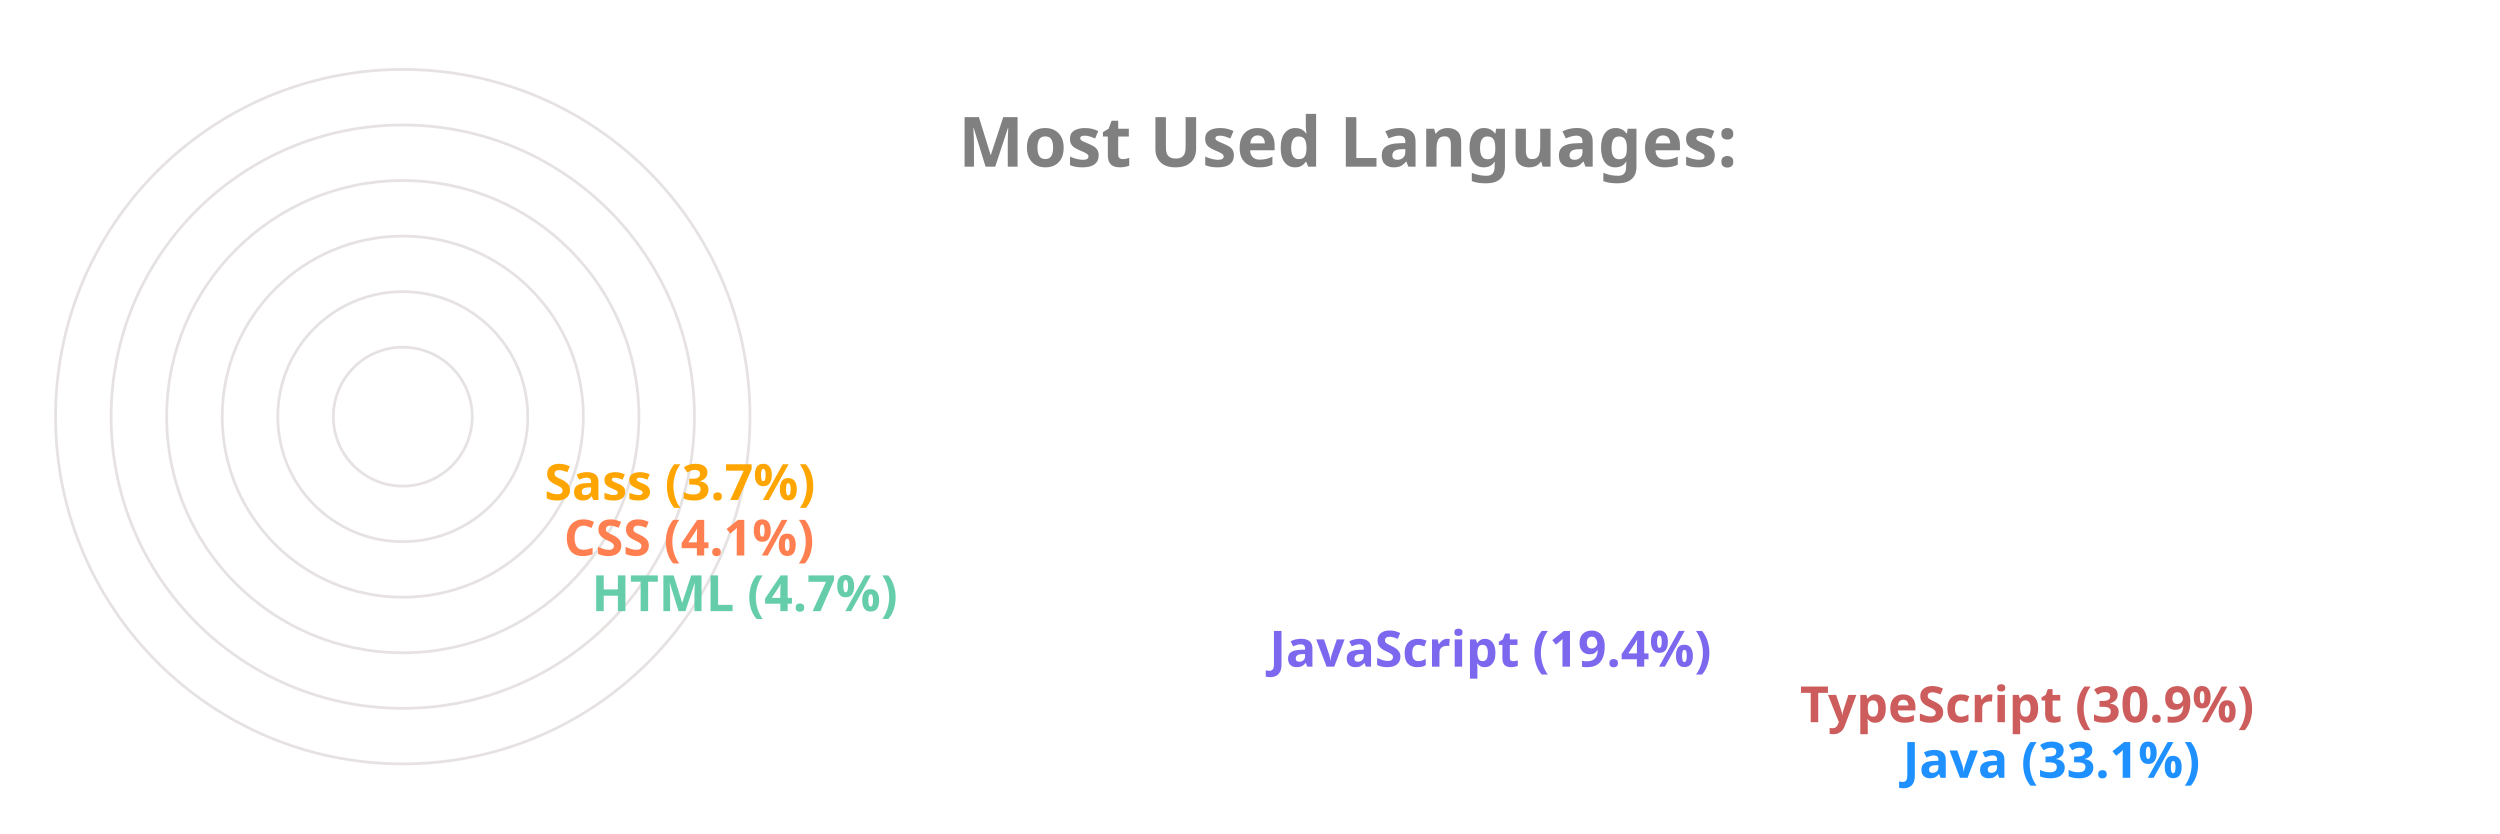
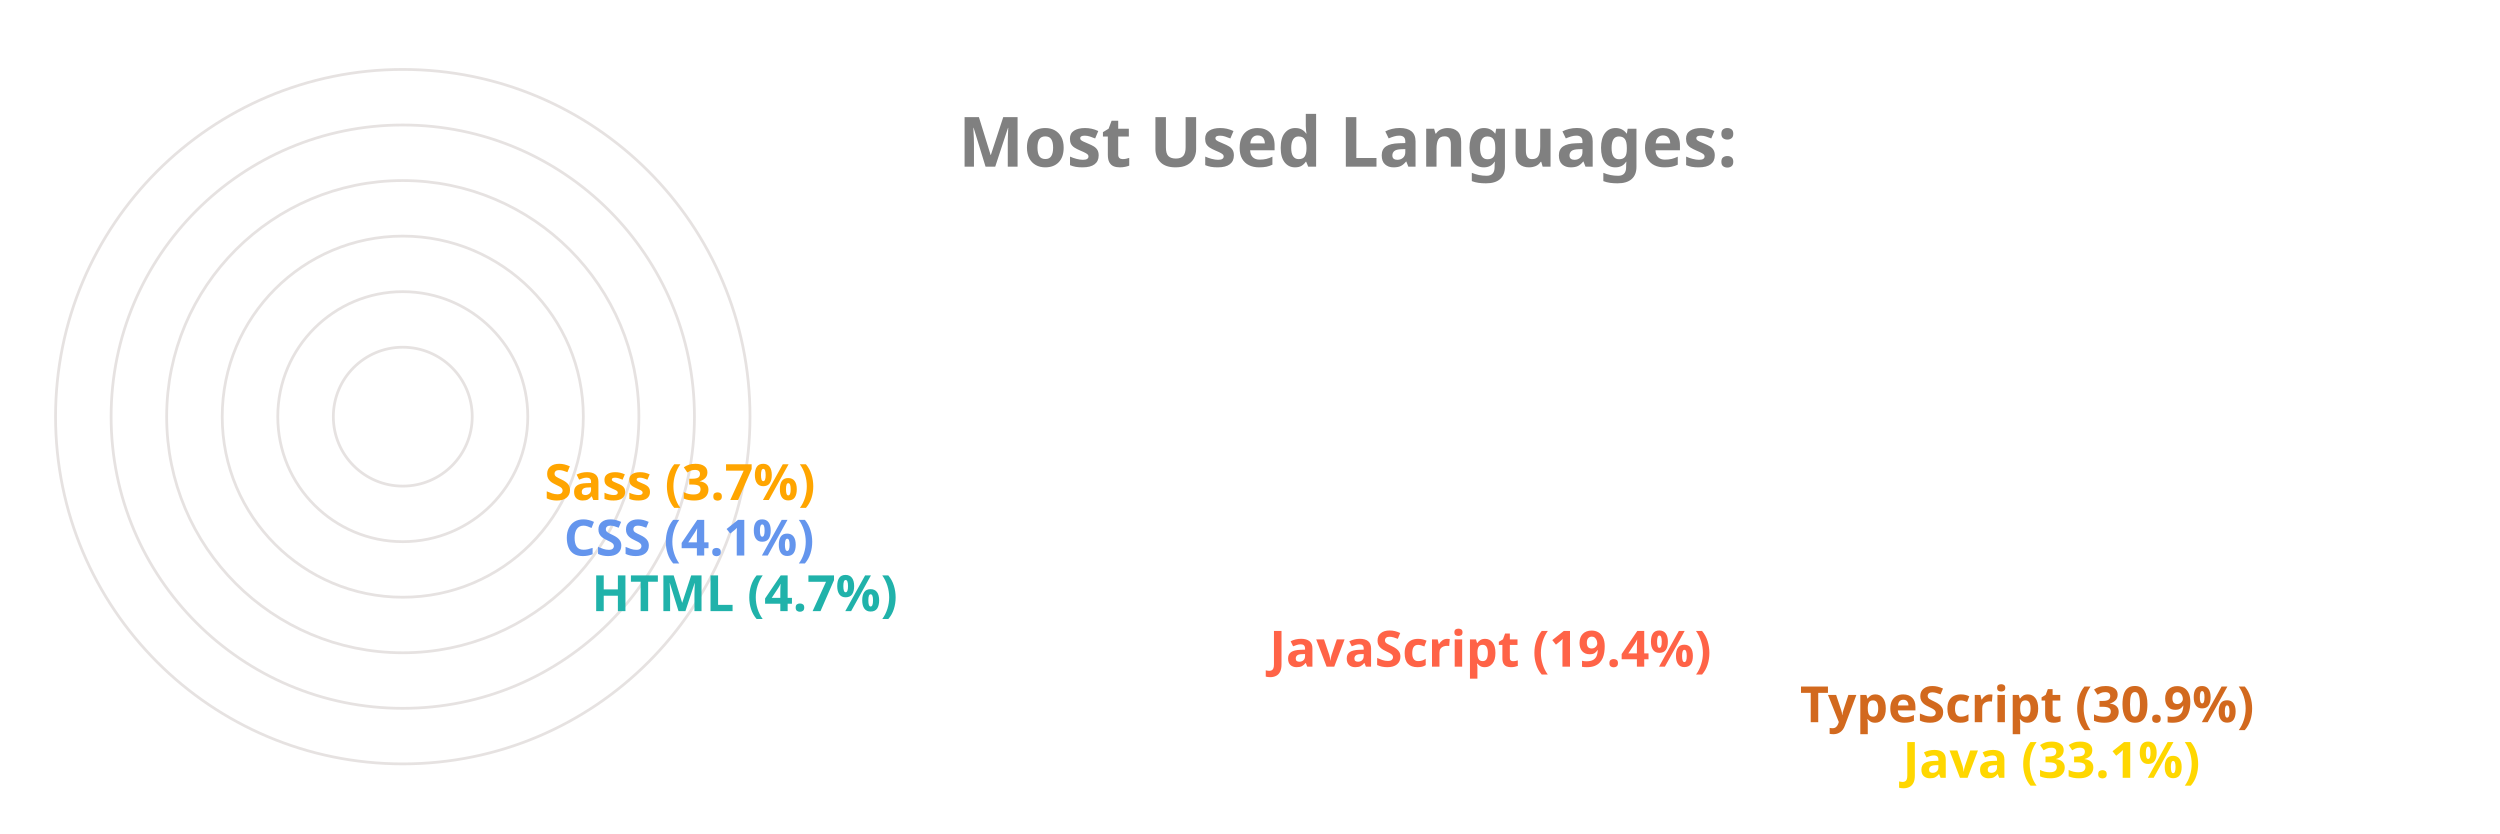
<svg xmlns="http://www.w3.org/2000/svg" viewBox="0 0 650 300" height="200px" width="600px">
  <style>
		.label {
			font: bold 25px sans-serif;
			color: #404040;
			-webkit-text-stroke: 1px white;
	  	}
		.name {
			font: bold 18px sans-serif;
			color: #404040;
	  	}

		.line {
			stroke-dasharray: 1000;
			stroke-dashoffset: 1000;
			animation: dash 3.5s ease-in-out forwards;	
			animation-iteration-count: infinite;
			animation-direction: alternate-reverse;
		}

		.path {
			stroke-dasharray: 1000;
			stroke-dashoffset: 1000;
			animation: dash 3.5s ease-in-out forwards;	
			animation-iteration-count: infinite;
			animation-direction: alternate-reverse;
		}
		  
		@keyframes dash {
			to {
				stroke-dashoffset: 0;
			}
		}

	</style>
  <g stroke="#E6E2E1" fill="none" stroke-width="1">
    <circle cx="20" cy="150" r="125" />
    <circle cx="20" cy="150" r="105" />
    <circle cx="20" cy="150" r="85" />
    <circle cx="20" cy="150" r="65" />
    <circle cx="20" cy="150" r="45" />
    <circle cx="20" cy="150" r="25" />
  </g>
  <g fill="none" stroke-width="20" class="line">
-     <line x2="550" y2="275" x1="20" y1="275" stroke="DodgerBlue" />
-     <line x2="513" y2="255" x1="20" y1="255" stroke="IndianRed" />
-     <line x2="322" y2="235" x1="20" y1="235" stroke="MediumSlateBlue" />
-     <line x2="78" y2="215" x1="20" y1="215" stroke="MediumAquaMarine" />
-     <line x2="68" y2="195" x1="20" y1="195" stroke="Coral" />
+     <line x2="550" y2="275" x1="20" y1="275" stroke="Gold" />
+     <line x2="513" y2="255" x1="20" y1="255" stroke="Chocolate" />
+     <line x2="322" y2="235" x1="20" y1="235" stroke="Tomato" />
+     <line x2="78" y2="215" x1="20" y1="215" stroke="LightSeaGreen" />
+     <line x2="68" y2="195" x1="20" y1="195" stroke="CornflowerBlue" />
    <line x2="61" y2="175" x1="20" y1="175" stroke="Orange" />
  </g>
  <g fill="none" stroke-width="20" stroke-linecap="round" class="path">
-     <path d="M 20 275 A 125 125 45 0 1 -84 81" stroke="DodgerBlue" />
-     <path d="M 20 255 A 105 105 45 0 1 -70 95" stroke="IndianRed" />
-     <path d="M 20 235 A 85 85 45 0 1 -60 122" stroke="MediumSlateBlue" />
-     <path d="M 20 215 A 65 65 45 0 1 -44 144" stroke="MediumAquaMarine" />
-     <path d="M 20 195 A 45 45 45 0 1 -24 146" stroke="Coral" />
+     <path d="M 20 275 A 125 125 45 0 1 -84 81" stroke="Gold" />
+     <path d="M 20 255 A 105 105 45 0 1 -70 95" stroke="Chocolate" />
+     <path d="M 20 235 A 85 85 45 0 1 -60 122" stroke="Tomato" />
+     <path d="M 20 215 A 65 65 45 0 1 -44 144" stroke="LightSeaGreen" />
+     <path d="M 20 195 A 45 45 45 0 1 -24 146" stroke="CornflowerBlue" />
    <path d="M 20 175 A 25 25 45 0 1 -4 148" stroke="Orange" />
  </g>
  <g class="name">
-     <text x="560" y="280" fill="DodgerBlue">Java (33.1%)</text>
-     <text x="523" y="260" fill="IndianRed">TypeScript (30.9%)</text>
-     <text x="332" y="240" fill="MediumSlateBlue">JavaScript (19.4%)</text>
-     <text x="88" y="220" fill="MediumAquaMarine">HTML (4.7%)</text>
-     <text x="78" y="200" fill="Coral">CSS (4.1%)</text>
+     <text x="560" y="280" fill="Gold">Java (33.1%)</text>
+     <text x="523" y="260" fill="Chocolate">TypeScript (30.9%)</text>
+     <text x="332" y="240" fill="Tomato">JavaScript (19.4%)</text>
+     <text x="88" y="220" fill="LightSeaGreen">HTML (4.7%)</text>
+     <text x="78" y="200" fill="CornflowerBlue">CSS (4.1%)</text>
    <text x="71" y="180" fill="Orange">Sass (3.7%)</text>
  </g>
  <g class="label">
    <text x="220" y="60" fill="grey">Most Used Languages:</text>
  </g>
</svg>
